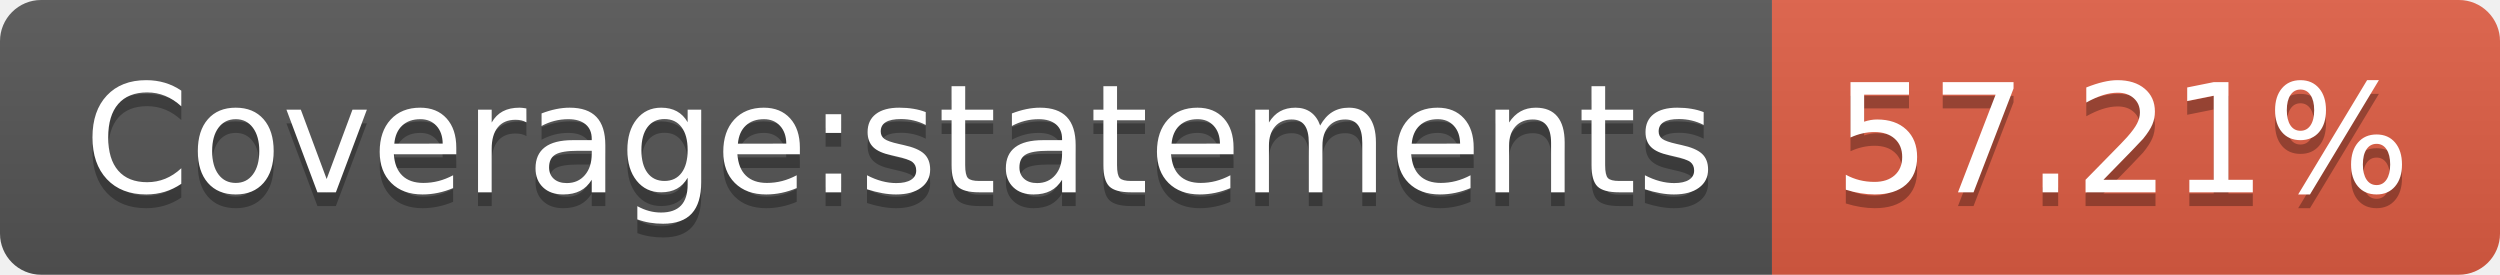
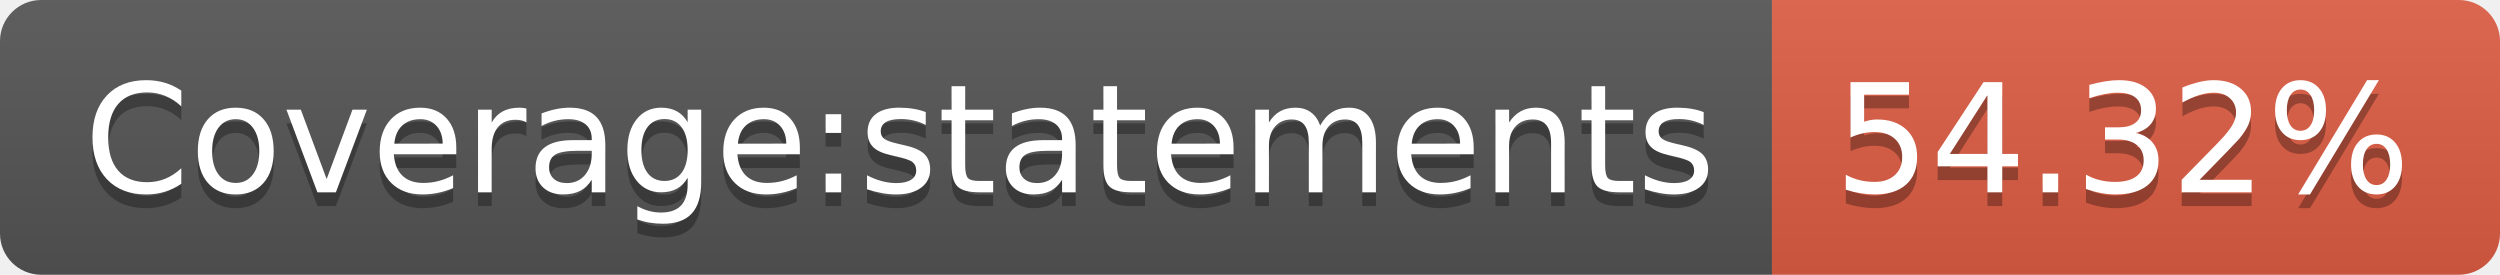
- <svg xmlns="http://www.w3.org/2000/svg" width="182" height="20" role="img" aria-label="Coverage:statements: 57.21%">
+ <svg xmlns="http://www.w3.org/2000/svg" width="182" height="20" role="img" aria-label="Coverage:statements: 54.32%">
  <linearGradient id="s" x2="0" y2="100%">
    <stop offset="0" stop-color="#bbb" stop-opacity=".1" />
    <stop offset="1" stop-opacity=".1" />
  </linearGradient>
  <clipPath id="r">
    <rect width="182" height="20" rx="3" fill="#fff" />
  </clipPath>
  <g clip-path="url(#r)">
    <rect width="129" height="20" fill="#555" />
    <rect x="129" width="53" height="20" fill="#e05d44" />
    <rect width="182" height="20" fill="url(#s)" />
  </g>
  <g fill="#fff" text-anchor="middle" font-family="Verdana,Geneva,DejaVu Sans,sans-serif" text-rendering="geometricPrecision" font-size="110">
    <text aria-hidden="true" x="655" y="150" fill="#010101" fill-opacity=".3" transform="scale(.1)" textLength="1190">Coverage:statements</text>
    <text x="655" y="140" transform="scale(.1)" fill="#fff" textLength="1190">Coverage:statements</text>
-     <text aria-hidden="true" x="1545" y="150" fill="#010101" fill-opacity=".3" transform="scale(.1)" textLength="430">57.21%</text>
-     <text x="1545" y="140" transform="scale(.1)" fill="#fff" textLength="430">57.21%</text>
+     <text aria-hidden="true" x="1545" y="150" fill="#010101" fill-opacity=".3" transform="scale(.1)" textLength="430">54.32%</text>
+     <text x="1545" y="140" transform="scale(.1)" fill="#fff" textLength="430">54.32%</text>
  </g>
</svg>
